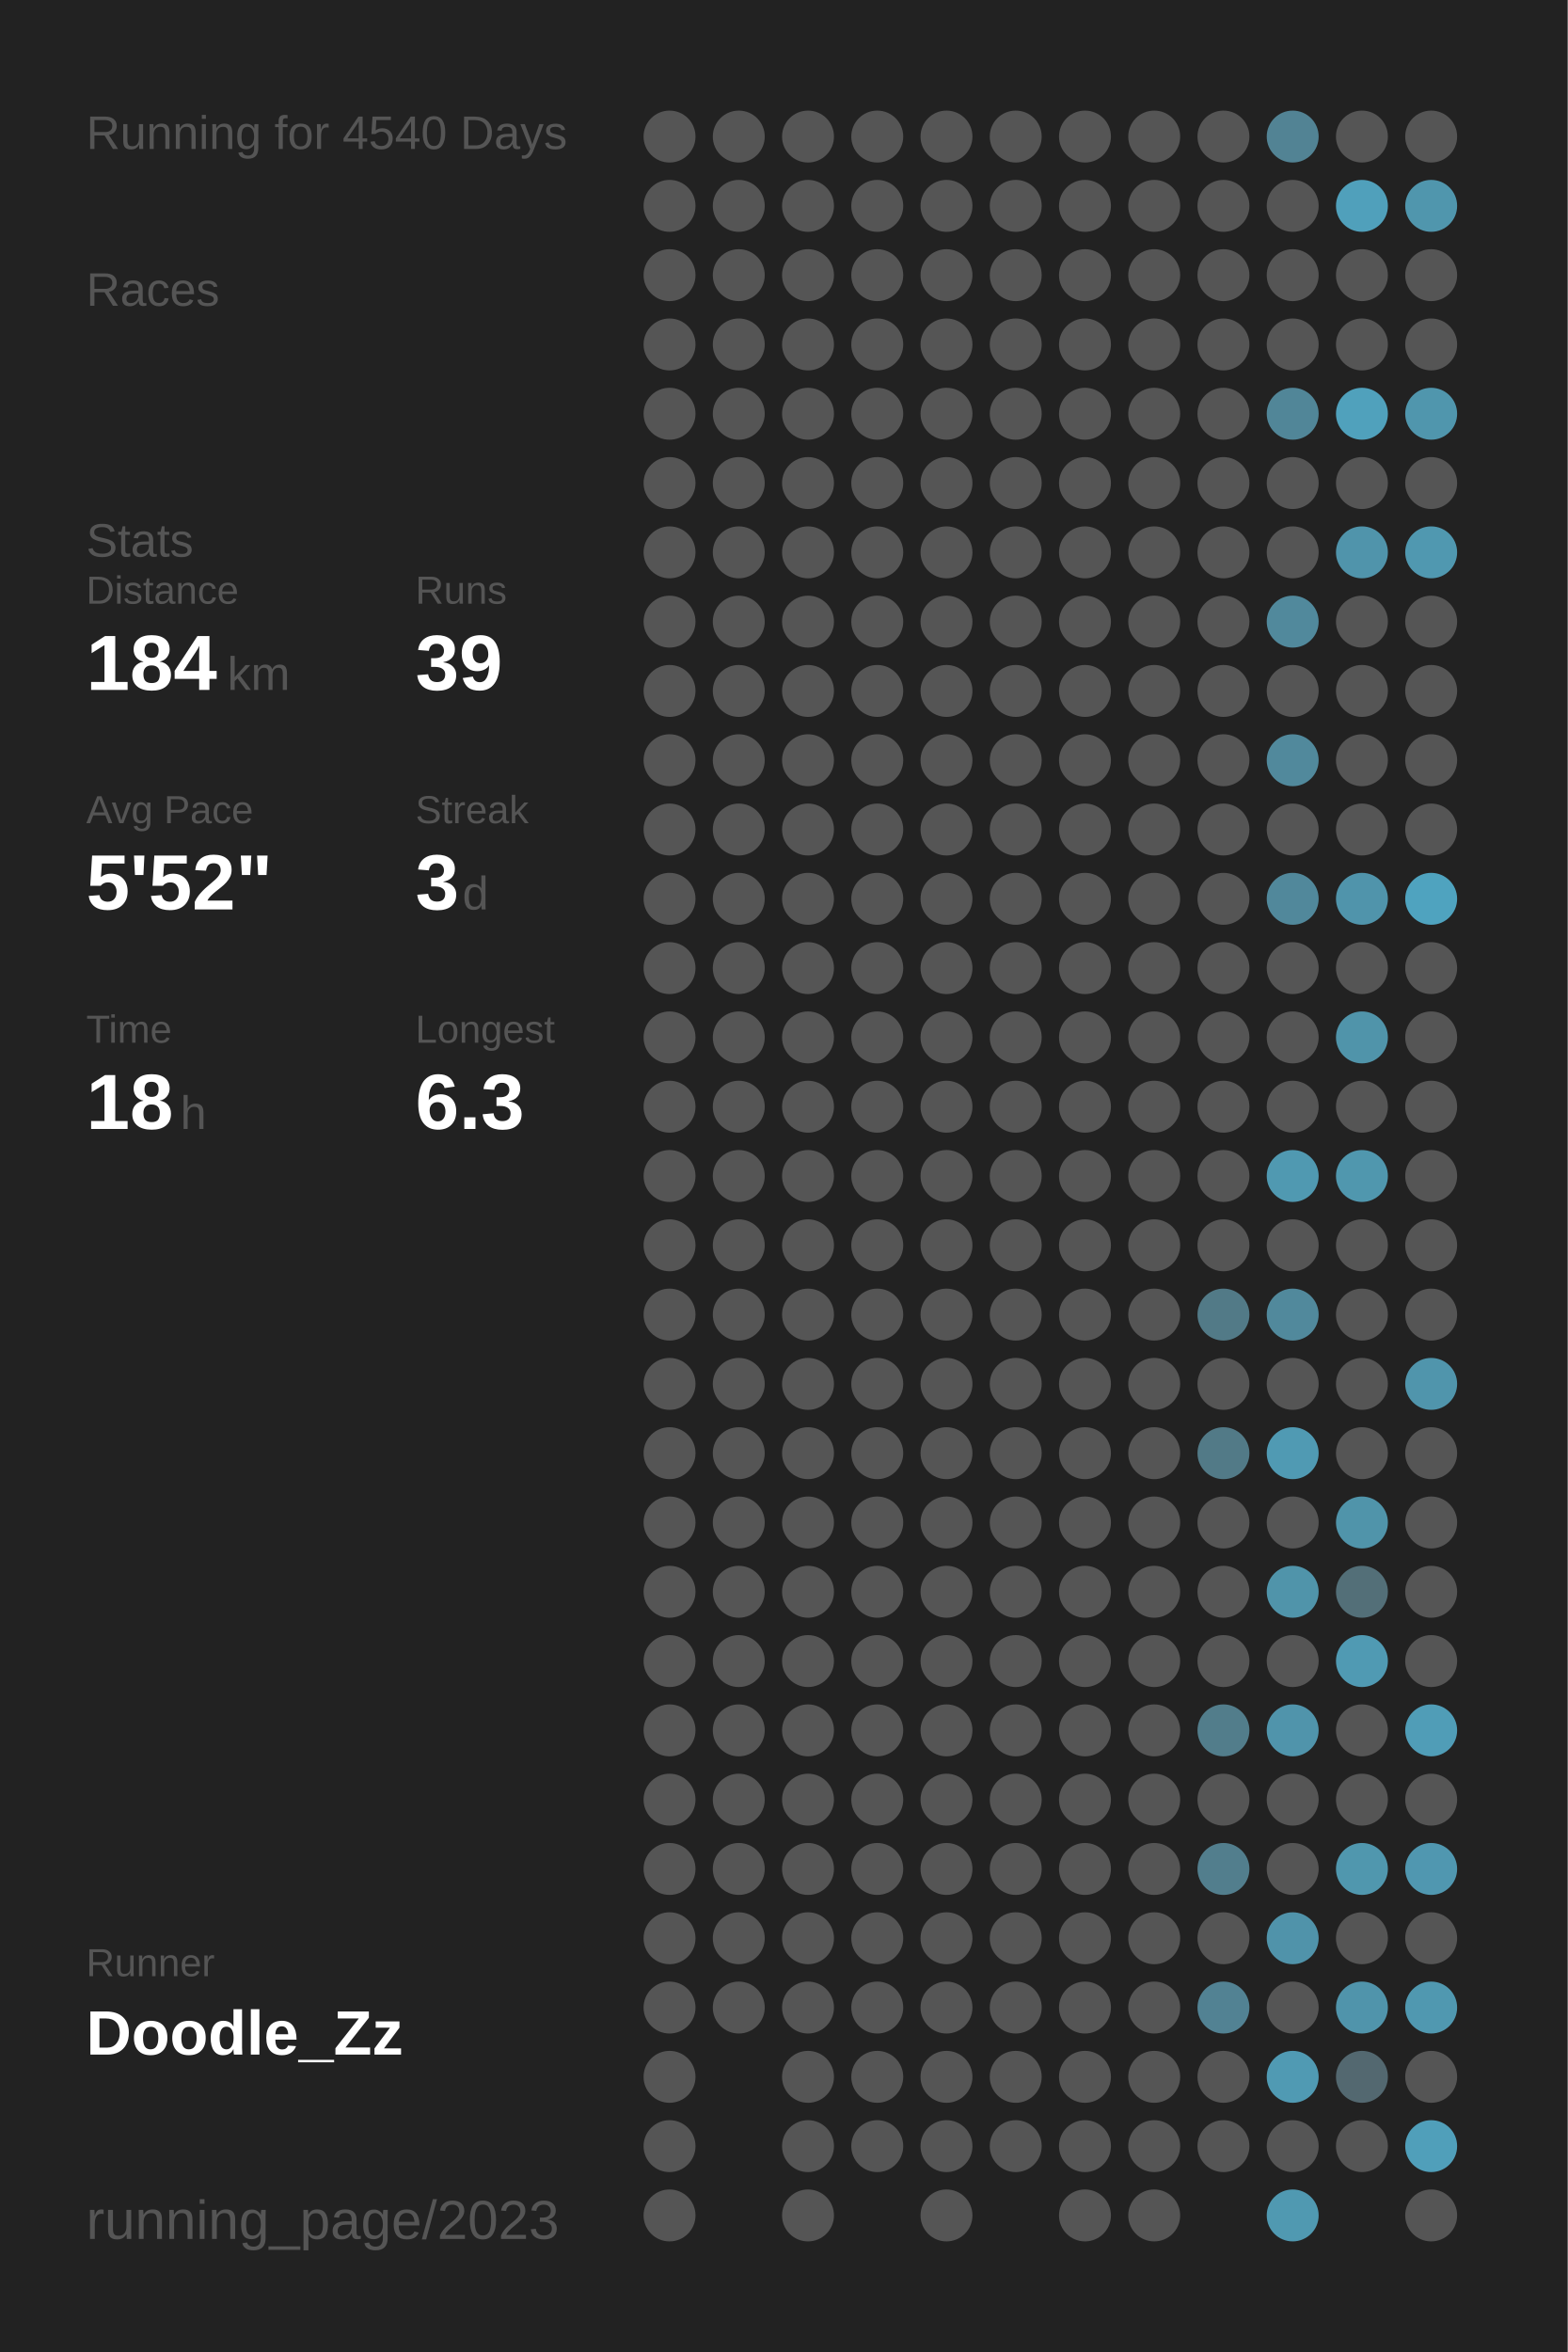
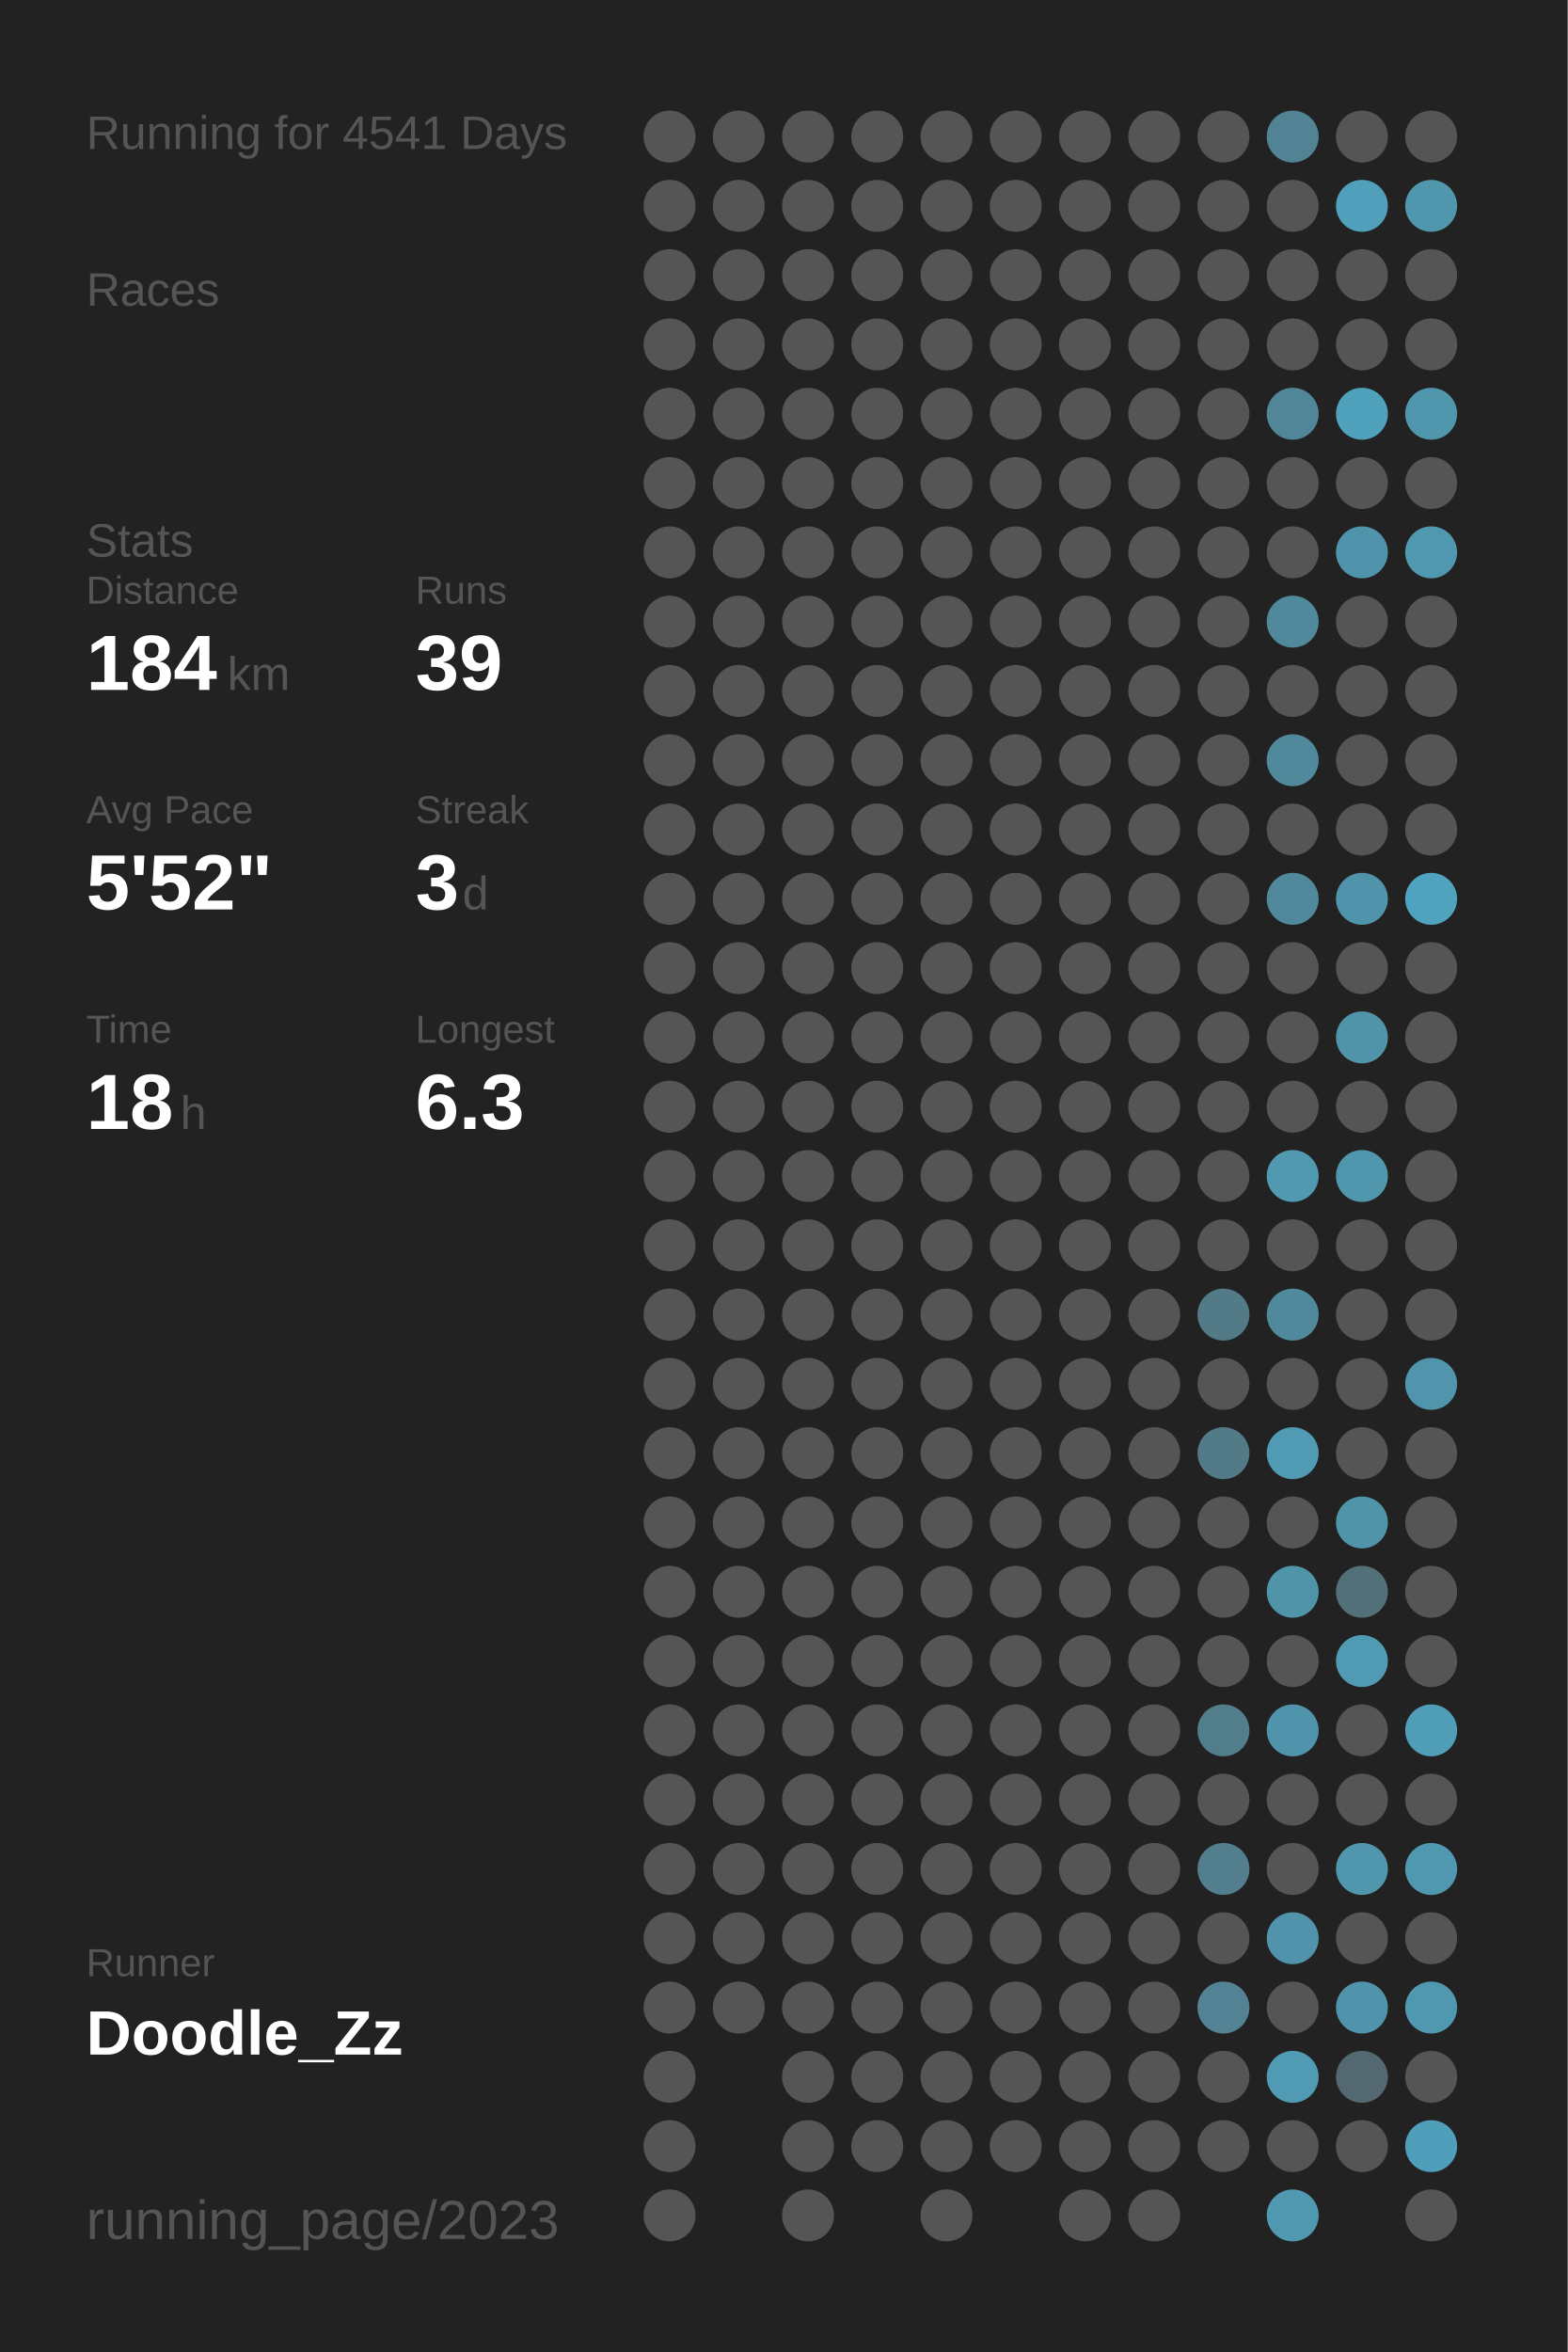
<svg xmlns="http://www.w3.org/2000/svg" baseProfile="full" height="300mm" version="1.1" viewBox="0,0,200,300" width="200mm">
  <defs />
  <rect fill="#222222" height="300" width="200" x="0" y="0" />
-   <text fill="#555555" style="font-size:6px; font-family:Arial;" x="11" y="19">Running for 4540 Days</text>
+   <text fill="#555555" style="font-size:6px; font-family:Arial;" x="11" y="19">Running for 4541 Days</text>
  <text fill="#555555" style="font-size:6px; font-family:Arial;" x="11" y="39">Races</text>
  <text fill="#555555" style="font-size:6px; font-family:Arial;" x="11" y="71">Stats</text>
  <text fill="#555555" style="font-size:5px; font-family:Arial;" x="11" y="77">Distance</text>
  <text fill="#FFFFFF" style="font-size:10px; font-family:Arial; font-weight:bold;" x="11" y="88">184</text>
  <text fill="#555555" style="font-size:6px; font-family:Arial;" x="29" y="88">km</text>
  <text fill="#555555" style="font-size:5px; font-family:Arial;" x="53" y="77">Runs</text>
  <text fill="#FFFFFF" style="font-size:10px; font-family:Arial; font-weight:bold;" x="53" y="88">39</text>
  <text fill="#555555" style="font-size:5px; font-family:Arial;" x="11" y="105">Avg Pace</text>
  <text fill="#FFFFFF" style="font-size:10px; font-family:Arial; font-weight:bold;" x="11" y="116">5'52"</text>
  <text fill="#555555" style="font-size:5px; font-family:Arial;" x="53" y="105">Streak</text>
  <text fill="#FFFFFF" style="font-size:10px; font-family:Arial; font-weight:bold;" x="53" y="116">3</text>
  <text fill="#555555" style="font-size:6px; font-family:Arial;" x="59" y="116">d</text>
  <text fill="#555555" style="font-size:5px; font-family:Arial;" x="11" y="133">Time</text>
  <text fill="#FFFFFF" style="font-size:10px; font-family:Arial; font-weight:bold;" x="11" y="144">18</text>
  <text fill="#555555" style="font-size:6px; font-family:Arial;" x="23" y="144">h</text>
  <text fill="#555555" style="font-size:5px; font-family:Arial;" x="53" y="133">Longest</text>
  <text fill="#FFFFFF" style="font-size:10px; font-family:Arial; font-weight:bold;" x="53" y="144">6.3</text>
  <text fill="#555555" style="font-size:5px; font-family:Arial;" x="11" y="252.065">Runner</text>
  <text fill="#FFFFFF" style="font-size:8px; font-family:Arial; font-weight:bold;" x="11" y="262.065">Doodle_Zz</text>
  <text fill="#555555" style="font-size:7px; font-family:Arial;" x="11" y="285.581">running_page/2023</text>
  <circle cx="85.417" cy="17.419" fill="#555555" r="3.312" />
  <circle cx="85.417" cy="26.258" fill="#555555" r="3.312" />
  <circle cx="85.417" cy="35.097" fill="#555555" r="3.312" />
  <circle cx="85.417" cy="43.935" fill="#555555" r="3.312" />
  <circle cx="85.417" cy="52.774" fill="#555555" r="3.312" />
  <circle cx="85.417" cy="61.613" fill="#555555" r="3.312" />
  <circle cx="85.417" cy="70.452" fill="#555555" r="3.312" />
  <circle cx="85.417" cy="79.29" fill="#555555" r="3.312" />
  <circle cx="85.417" cy="88.129" fill="#555555" r="3.312" />
  <circle cx="85.417" cy="96.968" fill="#555555" r="3.312" />
  <circle cx="85.417" cy="105.806" fill="#555555" r="3.312" />
  <circle cx="85.417" cy="114.645" fill="#555555" r="3.312" />
  <circle cx="85.417" cy="123.484" fill="#555555" r="3.312" />
  <circle cx="85.417" cy="132.323" fill="#555555" r="3.312" />
  <circle cx="85.417" cy="141.161" fill="#555555" r="3.312" />
  <circle cx="85.417" cy="150" fill="#555555" r="3.312" />
  <circle cx="85.417" cy="158.839" fill="#555555" r="3.312" />
  <circle cx="85.417" cy="167.677" fill="#555555" r="3.312" />
  <circle cx="85.417" cy="176.516" fill="#555555" r="3.312" />
  <circle cx="85.417" cy="185.355" fill="#555555" r="3.312" />
  <circle cx="85.417" cy="194.194" fill="#555555" r="3.312" />
  <circle cx="85.417" cy="203.032" fill="#555555" r="3.312" />
  <circle cx="85.417" cy="211.871" fill="#555555" r="3.312" />
  <circle cx="85.417" cy="220.71" fill="#555555" r="3.312" />
  <circle cx="85.417" cy="229.548" fill="#555555" r="3.312" />
  <circle cx="85.417" cy="238.387" fill="#555555" r="3.312" />
  <circle cx="85.417" cy="247.226" fill="#555555" r="3.312" />
  <circle cx="85.417" cy="256.065" fill="#555555" r="3.312" />
  <circle cx="85.417" cy="264.903" fill="#555555" r="3.312" />
  <circle cx="85.417" cy="273.742" fill="#555555" r="3.312" />
  <circle cx="85.417" cy="282.581" fill="#555555" r="3.312" />
  <circle cx="94.25" cy="17.419" fill="#555555" r="3.312" />
  <circle cx="94.25" cy="26.258" fill="#555555" r="3.312" />
  <circle cx="94.25" cy="35.097" fill="#555555" r="3.312" />
  <circle cx="94.25" cy="43.935" fill="#555555" r="3.312" />
  <circle cx="94.25" cy="52.774" fill="#555555" r="3.312" />
  <circle cx="94.25" cy="61.613" fill="#555555" r="3.312" />
  <circle cx="94.25" cy="70.452" fill="#555555" r="3.312" />
  <circle cx="94.25" cy="79.29" fill="#555555" r="3.312" />
  <circle cx="94.25" cy="88.129" fill="#555555" r="3.312" />
  <circle cx="94.25" cy="96.968" fill="#555555" r="3.312" />
  <circle cx="94.25" cy="105.806" fill="#555555" r="3.312" />
  <circle cx="94.25" cy="114.645" fill="#555555" r="3.312" />
  <circle cx="94.25" cy="123.484" fill="#555555" r="3.312" />
  <circle cx="94.25" cy="132.323" fill="#555555" r="3.312" />
  <circle cx="94.25" cy="141.161" fill="#555555" r="3.312" />
  <circle cx="94.25" cy="150" fill="#555555" r="3.312" />
  <circle cx="94.25" cy="158.839" fill="#555555" r="3.312" />
  <circle cx="94.25" cy="167.677" fill="#555555" r="3.312" />
  <circle cx="94.25" cy="176.516" fill="#555555" r="3.312" />
  <circle cx="94.25" cy="185.355" fill="#555555" r="3.312" />
  <circle cx="94.25" cy="194.194" fill="#555555" r="3.312" />
  <circle cx="94.25" cy="203.032" fill="#555555" r="3.312" />
  <circle cx="94.25" cy="211.871" fill="#555555" r="3.312" />
  <circle cx="94.25" cy="220.71" fill="#555555" r="3.312" />
  <circle cx="94.25" cy="229.548" fill="#555555" r="3.312" />
  <circle cx="94.25" cy="238.387" fill="#555555" r="3.312" />
  <circle cx="94.25" cy="247.226" fill="#555555" r="3.312" />
  <circle cx="94.25" cy="256.065" fill="#555555" r="3.312" />
  <circle cx="103.083" cy="17.419" fill="#555555" r="3.312" />
  <circle cx="103.083" cy="26.258" fill="#555555" r="3.312" />
  <circle cx="103.083" cy="35.097" fill="#555555" r="3.312" />
  <circle cx="103.083" cy="43.935" fill="#555555" r="3.312" />
  <circle cx="103.083" cy="52.774" fill="#555555" r="3.312" />
  <circle cx="103.083" cy="61.613" fill="#555555" r="3.312" />
  <circle cx="103.083" cy="70.452" fill="#555555" r="3.312" />
  <circle cx="103.083" cy="79.29" fill="#555555" r="3.312" />
  <circle cx="103.083" cy="88.129" fill="#555555" r="3.312" />
  <circle cx="103.083" cy="96.968" fill="#555555" r="3.312" />
  <circle cx="103.083" cy="105.806" fill="#555555" r="3.312" />
  <circle cx="103.083" cy="114.645" fill="#555555" r="3.312" />
  <circle cx="103.083" cy="123.484" fill="#555555" r="3.312" />
  <circle cx="103.083" cy="132.323" fill="#555555" r="3.312" />
  <circle cx="103.083" cy="141.161" fill="#555555" r="3.312" />
  <circle cx="103.083" cy="150" fill="#555555" r="3.312" />
  <circle cx="103.083" cy="158.839" fill="#555555" r="3.312" />
  <circle cx="103.083" cy="167.677" fill="#555555" r="3.312" />
  <circle cx="103.083" cy="176.516" fill="#555555" r="3.312" />
  <circle cx="103.083" cy="185.355" fill="#555555" r="3.312" />
  <circle cx="103.083" cy="194.194" fill="#555555" r="3.312" />
  <circle cx="103.083" cy="203.032" fill="#555555" r="3.312" />
  <circle cx="103.083" cy="211.871" fill="#555555" r="3.312" />
  <circle cx="103.083" cy="220.71" fill="#555555" r="3.312" />
  <circle cx="103.083" cy="229.548" fill="#555555" r="3.312" />
  <circle cx="103.083" cy="238.387" fill="#555555" r="3.312" />
  <circle cx="103.083" cy="247.226" fill="#555555" r="3.312" />
  <circle cx="103.083" cy="256.065" fill="#555555" r="3.312" />
  <circle cx="103.083" cy="264.903" fill="#555555" r="3.312" />
  <circle cx="103.083" cy="273.742" fill="#555555" r="3.312" />
  <circle cx="103.083" cy="282.581" fill="#555555" r="3.312" />
  <circle cx="111.917" cy="17.419" fill="#555555" r="3.312" />
  <circle cx="111.917" cy="26.258" fill="#555555" r="3.312" />
  <circle cx="111.917" cy="35.097" fill="#555555" r="3.312" />
  <circle cx="111.917" cy="43.935" fill="#555555" r="3.312" />
  <circle cx="111.917" cy="52.774" fill="#555555" r="3.312" />
  <circle cx="111.917" cy="61.613" fill="#555555" r="3.312" />
  <circle cx="111.917" cy="70.452" fill="#555555" r="3.312" />
  <circle cx="111.917" cy="79.29" fill="#555555" r="3.312" />
  <circle cx="111.917" cy="88.129" fill="#555555" r="3.312" />
  <circle cx="111.917" cy="96.968" fill="#555555" r="3.312" />
  <circle cx="111.917" cy="105.806" fill="#555555" r="3.312" />
  <circle cx="111.917" cy="114.645" fill="#555555" r="3.312" />
  <circle cx="111.917" cy="123.484" fill="#555555" r="3.312" />
  <circle cx="111.917" cy="132.323" fill="#555555" r="3.312" />
  <circle cx="111.917" cy="141.161" fill="#555555" r="3.312" />
  <circle cx="111.917" cy="150" fill="#555555" r="3.312" />
  <circle cx="111.917" cy="158.839" fill="#555555" r="3.312" />
  <circle cx="111.917" cy="167.677" fill="#555555" r="3.312" />
  <circle cx="111.917" cy="176.516" fill="#555555" r="3.312" />
  <circle cx="111.917" cy="185.355" fill="#555555" r="3.312" />
  <circle cx="111.917" cy="194.194" fill="#555555" r="3.312" />
  <circle cx="111.917" cy="203.032" fill="#555555" r="3.312" />
  <circle cx="111.917" cy="211.871" fill="#555555" r="3.312" />
  <circle cx="111.917" cy="220.71" fill="#555555" r="3.312" />
  <circle cx="111.917" cy="229.548" fill="#555555" r="3.312" />
  <circle cx="111.917" cy="238.387" fill="#555555" r="3.312" />
  <circle cx="111.917" cy="247.226" fill="#555555" r="3.312" />
  <circle cx="111.917" cy="256.065" fill="#555555" r="3.312" />
  <circle cx="111.917" cy="264.903" fill="#555555" r="3.312" />
  <circle cx="111.917" cy="273.742" fill="#555555" r="3.312" />
  <circle cx="120.75" cy="17.419" fill="#555555" r="3.312" />
  <circle cx="120.75" cy="26.258" fill="#555555" r="3.312" />
  <circle cx="120.75" cy="35.097" fill="#555555" r="3.312" />
  <circle cx="120.75" cy="43.935" fill="#555555" r="3.312" />
  <circle cx="120.75" cy="52.774" fill="#555555" r="3.312" />
  <circle cx="120.75" cy="61.613" fill="#555555" r="3.312" />
  <circle cx="120.75" cy="70.452" fill="#555555" r="3.312" />
  <circle cx="120.75" cy="79.29" fill="#555555" r="3.312" />
  <circle cx="120.75" cy="88.129" fill="#555555" r="3.312" />
  <circle cx="120.75" cy="96.968" fill="#555555" r="3.312" />
  <circle cx="120.75" cy="105.806" fill="#555555" r="3.312" />
  <circle cx="120.75" cy="114.645" fill="#555555" r="3.312" />
  <circle cx="120.75" cy="123.484" fill="#555555" r="3.312" />
  <circle cx="120.75" cy="132.323" fill="#555555" r="3.312" />
  <circle cx="120.75" cy="141.161" fill="#555555" r="3.312" />
  <circle cx="120.75" cy="150" fill="#555555" r="3.312" />
  <circle cx="120.75" cy="158.839" fill="#555555" r="3.312" />
  <circle cx="120.75" cy="167.677" fill="#555555" r="3.312" />
  <circle cx="120.75" cy="176.516" fill="#555555" r="3.312" />
  <circle cx="120.75" cy="185.355" fill="#555555" r="3.312" />
  <circle cx="120.75" cy="194.194" fill="#555555" r="3.312" />
  <circle cx="120.75" cy="203.032" fill="#555555" r="3.312" />
  <circle cx="120.75" cy="211.871" fill="#555555" r="3.312" />
  <circle cx="120.75" cy="220.71" fill="#555555" r="3.312" />
  <circle cx="120.75" cy="229.548" fill="#555555" r="3.312" />
  <circle cx="120.75" cy="238.387" fill="#555555" r="3.312" />
  <circle cx="120.75" cy="247.226" fill="#555555" r="3.312" />
  <circle cx="120.75" cy="256.065" fill="#555555" r="3.312" />
  <circle cx="120.75" cy="264.903" fill="#555555" r="3.312" />
  <circle cx="120.75" cy="273.742" fill="#555555" r="3.312" />
  <circle cx="120.75" cy="282.581" fill="#555555" r="3.312" />
  <circle cx="129.583" cy="17.419" fill="#555555" r="3.312" />
  <circle cx="129.583" cy="26.258" fill="#555555" r="3.312" />
  <circle cx="129.583" cy="35.097" fill="#555555" r="3.312" />
  <circle cx="129.583" cy="43.935" fill="#555555" r="3.312" />
  <circle cx="129.583" cy="52.774" fill="#555555" r="3.312" />
  <circle cx="129.583" cy="61.613" fill="#555555" r="3.312" />
  <circle cx="129.583" cy="70.452" fill="#555555" r="3.312" />
  <circle cx="129.583" cy="79.29" fill="#555555" r="3.312" />
  <circle cx="129.583" cy="88.129" fill="#555555" r="3.312" />
  <circle cx="129.583" cy="96.968" fill="#555555" r="3.312" />
  <circle cx="129.583" cy="105.806" fill="#555555" r="3.312" />
  <circle cx="129.583" cy="114.645" fill="#555555" r="3.312" />
  <circle cx="129.583" cy="123.484" fill="#555555" r="3.312" />
  <circle cx="129.583" cy="132.323" fill="#555555" r="3.312" />
  <circle cx="129.583" cy="141.161" fill="#555555" r="3.312" />
  <circle cx="129.583" cy="150" fill="#555555" r="3.312" />
  <circle cx="129.583" cy="158.839" fill="#555555" r="3.312" />
  <circle cx="129.583" cy="167.677" fill="#555555" r="3.312" />
  <circle cx="129.583" cy="176.516" fill="#555555" r="3.312" />
  <circle cx="129.583" cy="185.355" fill="#555555" r="3.312" />
  <circle cx="129.583" cy="194.194" fill="#555555" r="3.312" />
  <circle cx="129.583" cy="203.032" fill="#555555" r="3.312" />
  <circle cx="129.583" cy="211.871" fill="#555555" r="3.312" />
  <circle cx="129.583" cy="220.71" fill="#555555" r="3.312" />
  <circle cx="129.583" cy="229.548" fill="#555555" r="3.312" />
  <circle cx="129.583" cy="238.387" fill="#555555" r="3.312" />
  <circle cx="129.583" cy="247.226" fill="#555555" r="3.312" />
  <circle cx="129.583" cy="256.065" fill="#555555" r="3.312" />
  <circle cx="129.583" cy="264.903" fill="#555555" r="3.312" />
  <circle cx="129.583" cy="273.742" fill="#555555" r="3.312" />
  <circle cx="138.417" cy="17.419" fill="#555555" r="3.312" />
  <circle cx="138.417" cy="26.258" fill="#555555" r="3.312" />
  <circle cx="138.417" cy="35.097" fill="#555555" r="3.312" />
  <circle cx="138.417" cy="43.935" fill="#555555" r="3.312" />
  <circle cx="138.417" cy="52.774" fill="#555555" r="3.312" />
  <circle cx="138.417" cy="61.613" fill="#555555" r="3.312" />
  <circle cx="138.417" cy="70.452" fill="#555555" r="3.312" />
  <circle cx="138.417" cy="79.29" fill="#555555" r="3.312" />
  <circle cx="138.417" cy="88.129" fill="#555555" r="3.312" />
  <circle cx="138.417" cy="96.968" fill="#555555" r="3.312" />
  <circle cx="138.417" cy="105.806" fill="#555555" r="3.312" />
  <circle cx="138.417" cy="114.645" fill="#555555" r="3.312" />
  <circle cx="138.417" cy="123.484" fill="#555555" r="3.312" />
  <circle cx="138.417" cy="132.323" fill="#555555" r="3.312" />
  <circle cx="138.417" cy="141.161" fill="#555555" r="3.312" />
  <circle cx="138.417" cy="150" fill="#555555" r="3.312" />
  <circle cx="138.417" cy="158.839" fill="#555555" r="3.312" />
  <circle cx="138.417" cy="167.677" fill="#555555" r="3.312" />
  <circle cx="138.417" cy="176.516" fill="#555555" r="3.312" />
  <circle cx="138.417" cy="185.355" fill="#555555" r="3.312" />
  <circle cx="138.417" cy="194.194" fill="#555555" r="3.312" />
  <circle cx="138.417" cy="203.032" fill="#555555" r="3.312" />
  <circle cx="138.417" cy="211.871" fill="#555555" r="3.312" />
  <circle cx="138.417" cy="220.71" fill="#555555" r="3.312" />
  <circle cx="138.417" cy="229.548" fill="#555555" r="3.312" />
  <circle cx="138.417" cy="238.387" fill="#555555" r="3.312" />
  <circle cx="138.417" cy="247.226" fill="#555555" r="3.312" />
  <circle cx="138.417" cy="256.065" fill="#555555" r="3.312" />
  <circle cx="138.417" cy="264.903" fill="#555555" r="3.312" />
  <circle cx="138.417" cy="273.742" fill="#555555" r="3.312" />
  <circle cx="138.417" cy="282.581" fill="#555555" r="3.312" />
  <circle cx="147.25" cy="17.419" fill="#555555" r="3.312" />
  <circle cx="147.25" cy="26.258" fill="#555555" r="3.312" />
  <circle cx="147.25" cy="35.097" fill="#555555" r="3.312" />
  <circle cx="147.25" cy="43.935" fill="#555555" r="3.312" />
  <circle cx="147.25" cy="52.774" fill="#555555" r="3.312" />
  <circle cx="147.25" cy="61.613" fill="#555555" r="3.312" />
  <circle cx="147.25" cy="70.452" fill="#555555" r="3.312" />
  <circle cx="147.25" cy="79.29" fill="#555555" r="3.312" />
  <circle cx="147.25" cy="88.129" fill="#555555" r="3.312" />
  <circle cx="147.25" cy="96.968" fill="#555555" r="3.312" />
  <circle cx="147.25" cy="105.806" fill="#555555" r="3.312" />
  <circle cx="147.25" cy="114.645" fill="#555555" r="3.312" />
  <circle cx="147.25" cy="123.484" fill="#555555" r="3.312" />
  <circle cx="147.25" cy="132.323" fill="#555555" r="3.312" />
  <circle cx="147.25" cy="141.161" fill="#555555" r="3.312" />
  <circle cx="147.25" cy="150" fill="#555555" r="3.312" />
  <circle cx="147.25" cy="158.839" fill="#555555" r="3.312" />
  <circle cx="147.25" cy="167.677" fill="#555555" r="3.312" />
  <circle cx="147.25" cy="176.516" fill="#555555" r="3.312" />
  <circle cx="147.25" cy="185.355" fill="#555555" r="3.312" />
  <circle cx="147.25" cy="194.194" fill="#555555" r="3.312" />
  <circle cx="147.25" cy="203.032" fill="#555555" r="3.312" />
  <circle cx="147.25" cy="211.871" fill="#555555" r="3.312" />
  <circle cx="147.25" cy="220.71" fill="#555555" r="3.312" />
  <circle cx="147.25" cy="229.548" fill="#555555" r="3.312" />
  <circle cx="147.25" cy="238.387" fill="#555555" r="3.312" />
  <circle cx="147.25" cy="247.226" fill="#555555" r="3.312" />
  <circle cx="147.25" cy="256.065" fill="#555555" r="3.312" />
  <circle cx="147.25" cy="264.903" fill="#555555" r="3.312" />
  <circle cx="147.25" cy="273.742" fill="#555555" r="3.312" />
  <circle cx="147.25" cy="282.581" fill="#555555" r="3.312" />
  <circle cx="156.083" cy="17.419" fill="#555555" r="3.312" />
  <circle cx="156.083" cy="26.258" fill="#555555" r="3.312" />
  <circle cx="156.083" cy="35.097" fill="#555555" r="3.312" />
  <circle cx="156.083" cy="43.935" fill="#555555" r="3.312" />
  <circle cx="156.083" cy="52.774" fill="#555555" r="3.312" />
  <circle cx="156.083" cy="61.613" fill="#555555" r="3.312" />
  <circle cx="156.083" cy="70.452" fill="#555555" r="3.312" />
  <circle cx="156.083" cy="79.29" fill="#555555" r="3.312" />
  <circle cx="156.083" cy="88.129" fill="#555555" r="3.312" />
  <circle cx="156.083" cy="96.968" fill="#555555" r="3.312" />
  <circle cx="156.083" cy="105.806" fill="#555555" r="3.312" />
  <circle cx="156.083" cy="114.645" fill="#555555" r="3.312" />
  <circle cx="156.083" cy="123.484" fill="#555555" r="3.312" />
  <circle cx="156.083" cy="132.323" fill="#555555" r="3.312" />
  <circle cx="156.083" cy="141.161" fill="#555555" r="3.312" />
  <circle cx="156.083" cy="150" fill="#555555" r="3.312" />
  <circle cx="156.083" cy="158.839" fill="#555555" r="3.312" />
  <circle cx="156.083" cy="167.677" fill="#527a87" r="3.312" />
  <circle cx="156.083" cy="176.516" fill="#555555" r="3.312" />
  <circle cx="156.083" cy="185.355" fill="#527a87" r="3.312" />
  <circle cx="156.083" cy="194.194" fill="#555555" r="3.312" />
  <circle cx="156.083" cy="203.032" fill="#555555" r="3.312" />
  <circle cx="156.083" cy="211.871" fill="#555555" r="3.312" />
  <circle cx="156.083" cy="220.71" fill="#527d8b" r="3.312" />
  <circle cx="156.083" cy="229.548" fill="#555555" r="3.312" />
  <circle cx="156.083" cy="238.387" fill="#527e8d" r="3.312" />
  <circle cx="156.083" cy="247.226" fill="#555555" r="3.312" />
  <circle cx="156.083" cy="256.065" fill="#528293" r="3.312" />
  <circle cx="156.083" cy="264.903" fill="#555555" r="3.312" />
  <circle cx="156.083" cy="273.742" fill="#555555" r="3.312" />
  <circle cx="164.917" cy="17.419" fill="#528394" r="3.312" />
  <circle cx="164.917" cy="26.258" fill="#555555" r="3.312" />
  <circle cx="164.917" cy="35.097" fill="#555555" r="3.312" />
  <circle cx="164.917" cy="43.935" fill="#555555" r="3.312" />
  <circle cx="164.917" cy="52.774" fill="#518698" r="3.312" />
  <circle cx="164.917" cy="61.613" fill="#555555" r="3.312" />
  <circle cx="164.917" cy="70.452" fill="#555555" r="3.312" />
  <circle cx="164.917" cy="79.29" fill="#51899c" r="3.312" />
  <circle cx="164.917" cy="88.129" fill="#555555" r="3.312" />
  <circle cx="164.917" cy="96.968" fill="#51899c" r="3.312" />
  <circle cx="164.917" cy="105.806" fill="#555555" r="3.312" />
  <circle cx="164.917" cy="114.645" fill="#51889b" r="3.312" />
  <circle cx="164.917" cy="123.484" fill="#555555" r="3.312" />
  <circle cx="164.917" cy="132.323" fill="#555555" r="3.312" />
  <circle cx="164.917" cy="141.161" fill="#555555" r="3.312" />
  <circle cx="164.917" cy="150" fill="#5099b1" r="3.312" />
  <circle cx="164.917" cy="158.839" fill="#555555" r="3.312" />
  <circle cx="164.917" cy="167.677" fill="#51899c" r="3.312" />
  <circle cx="164.917" cy="176.516" fill="#555555" r="3.312" />
  <circle cx="164.917" cy="185.355" fill="#509ab3" r="3.312" />
  <circle cx="164.917" cy="194.194" fill="#555555" r="3.312" />
  <circle cx="164.917" cy="203.032" fill="#5094aa" r="3.312" />
  <circle cx="164.917" cy="211.871" fill="#555555" r="3.312" />
  <circle cx="164.917" cy="220.71" fill="#5094ab" r="3.312" />
  <circle cx="164.917" cy="229.548" fill="#555555" r="3.312" />
  <circle cx="164.917" cy="238.387" fill="#555555" r="3.312" />
  <circle cx="164.917" cy="247.226" fill="#5093aa" r="3.312" />
  <circle cx="164.917" cy="256.065" fill="#555555" r="3.312" />
  <circle cx="164.917" cy="264.903" fill="#509ab3" r="3.312" />
  <circle cx="164.917" cy="273.742" fill="#555555" r="3.312" />
  <circle cx="164.917" cy="282.581" fill="#5099b1" r="3.312" />
  <circle cx="173.75" cy="17.419" fill="#555555" r="3.312" />
  <circle cx="173.75" cy="26.258" fill="#50a0bb" r="3.312" />
  <circle cx="173.75" cy="35.097" fill="#555555" r="3.312" />
  <circle cx="173.75" cy="43.935" fill="#555555" r="3.312" />
  <circle cx="173.75" cy="52.774" fill="#50a1bc" r="3.312" />
  <circle cx="173.75" cy="61.613" fill="#555555" r="3.312" />
  <circle cx="173.75" cy="70.452" fill="#5094ab" r="3.312" />
  <circle cx="173.75" cy="79.29" fill="#555555" r="3.312" />
  <circle cx="173.75" cy="88.129" fill="#555555" r="3.312" />
  <circle cx="173.75" cy="96.968" fill="#555555" r="3.312" />
  <circle cx="173.75" cy="105.806" fill="#555555" r="3.312" />
  <circle cx="173.75" cy="114.645" fill="#5094ab" r="3.312" />
  <circle cx="173.75" cy="123.484" fill="#555555" r="3.312" />
  <circle cx="173.75" cy="132.323" fill="#5094aa" r="3.312" />
  <circle cx="173.75" cy="141.161" fill="#555555" r="3.312" />
  <circle cx="173.75" cy="150" fill="#5097ae" r="3.312" />
  <circle cx="173.75" cy="158.839" fill="#555555" r="3.312" />
  <circle cx="173.75" cy="167.677" fill="#555555" r="3.312" />
  <circle cx="173.75" cy="176.516" fill="#555555" r="3.312" />
  <circle cx="173.75" cy="185.355" fill="#555555" r="3.312" />
  <circle cx="173.75" cy="194.194" fill="#5094aa" r="3.312" />
  <circle cx="173.75" cy="203.032" fill="#536f78" r="3.312" />
  <circle cx="173.75" cy="211.871" fill="#509ab3" r="3.312" />
  <circle cx="173.75" cy="220.71" fill="#555555" r="3.312" />
  <circle cx="173.75" cy="229.548" fill="#555555" r="3.312" />
  <circle cx="173.75" cy="238.387" fill="#5097ae" r="3.312" />
  <circle cx="173.75" cy="247.226" fill="#555555" r="3.312" />
  <circle cx="173.75" cy="256.065" fill="#5094ab" r="3.312" />
  <circle cx="173.75" cy="264.903" fill="#536870" r="3.312" />
  <circle cx="173.75" cy="273.742" fill="#555555" r="3.312" />
  <circle cx="182.583" cy="17.419" fill="#555555" r="3.312" />
  <circle cx="182.583" cy="26.258" fill="#5096ad" r="3.312" />
  <circle cx="182.583" cy="35.097" fill="#555555" r="3.312" />
  <circle cx="182.583" cy="43.935" fill="#555555" r="3.312" />
  <circle cx="182.583" cy="52.774" fill="#5096ad" r="3.312" />
  <circle cx="182.583" cy="61.613" fill="#555555" r="3.312" />
  <circle cx="182.583" cy="70.452" fill="#5098b0" r="3.312" />
  <circle cx="182.583" cy="79.29" fill="#555555" r="3.312" />
  <circle cx="182.583" cy="88.129" fill="#555555" r="3.312" />
  <circle cx="182.583" cy="96.968" fill="#555555" r="3.312" />
  <circle cx="182.583" cy="105.806" fill="#555555" r="3.312" />
  <circle cx="182.583" cy="114.645" fill="#4fa3bf" r="3.312" />
  <circle cx="182.583" cy="123.484" fill="#555555" r="3.312" />
  <circle cx="182.583" cy="132.323" fill="#555555" r="3.312" />
  <circle cx="182.583" cy="141.161" fill="#555555" r="3.312" />
  <circle cx="182.583" cy="150" fill="#555555" r="3.312" />
  <circle cx="182.583" cy="158.839" fill="#555555" r="3.312" />
  <circle cx="182.583" cy="167.677" fill="#555555" r="3.312" />
  <circle cx="182.583" cy="176.516" fill="#5095ac" r="3.312" />
  <circle cx="182.583" cy="185.355" fill="#555555" r="3.312" />
  <circle cx="182.583" cy="194.194" fill="#555555" r="3.312" />
  <circle cx="182.583" cy="203.032" fill="#555555" r="3.312" />
  <circle cx="182.583" cy="211.871" fill="#555555" r="3.312" />
  <circle cx="182.583" cy="220.71" fill="#509db7" r="3.312" />
  <circle cx="182.583" cy="229.548" fill="#555555" r="3.312" />
  <circle cx="182.583" cy="238.387" fill="#5097b0" r="3.312" />
  <circle cx="182.583" cy="247.226" fill="#555555" r="3.312" />
  <circle cx="182.583" cy="256.065" fill="#5098b0" r="3.312" />
  <circle cx="182.583" cy="264.903" fill="#555555" r="3.312" />
  <circle cx="182.583" cy="273.742" fill="#509fba" r="3.312" />
  <circle cx="182.583" cy="282.581" fill="#555555" r="3.312" />
</svg>
